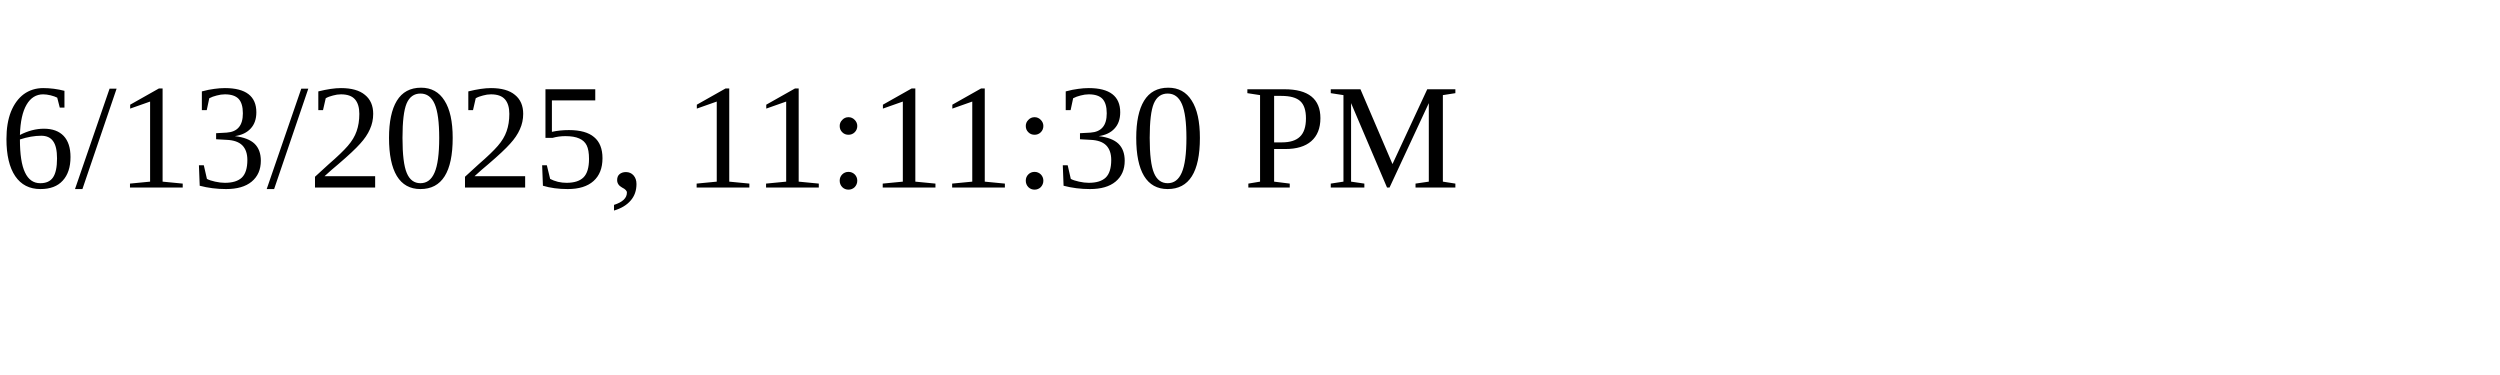
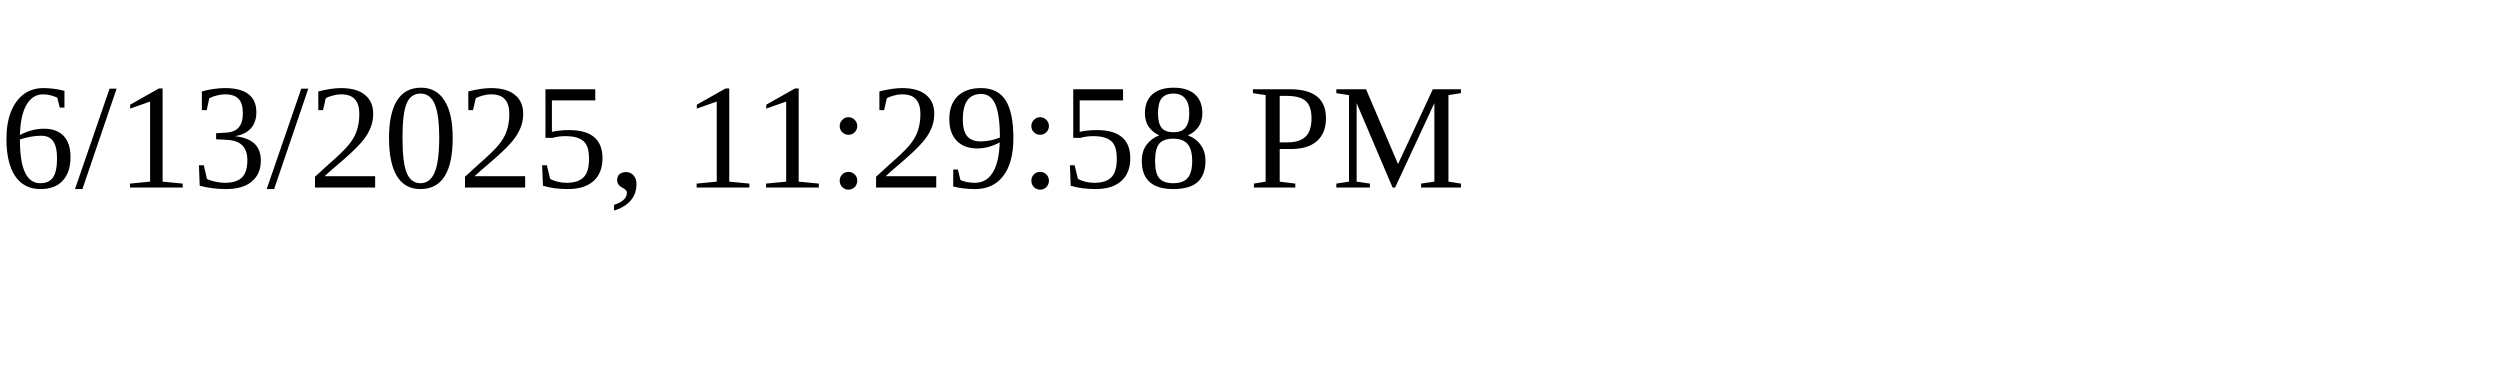
<svg xmlns="http://www.w3.org/2000/svg" height="30" width="200">
-   <text x="0" y="15">6/13/2025, 11:11:30 PM</text>
+   <text x="0" y="15">6/13/2025, 11:29:58 PM</text>
</svg>
